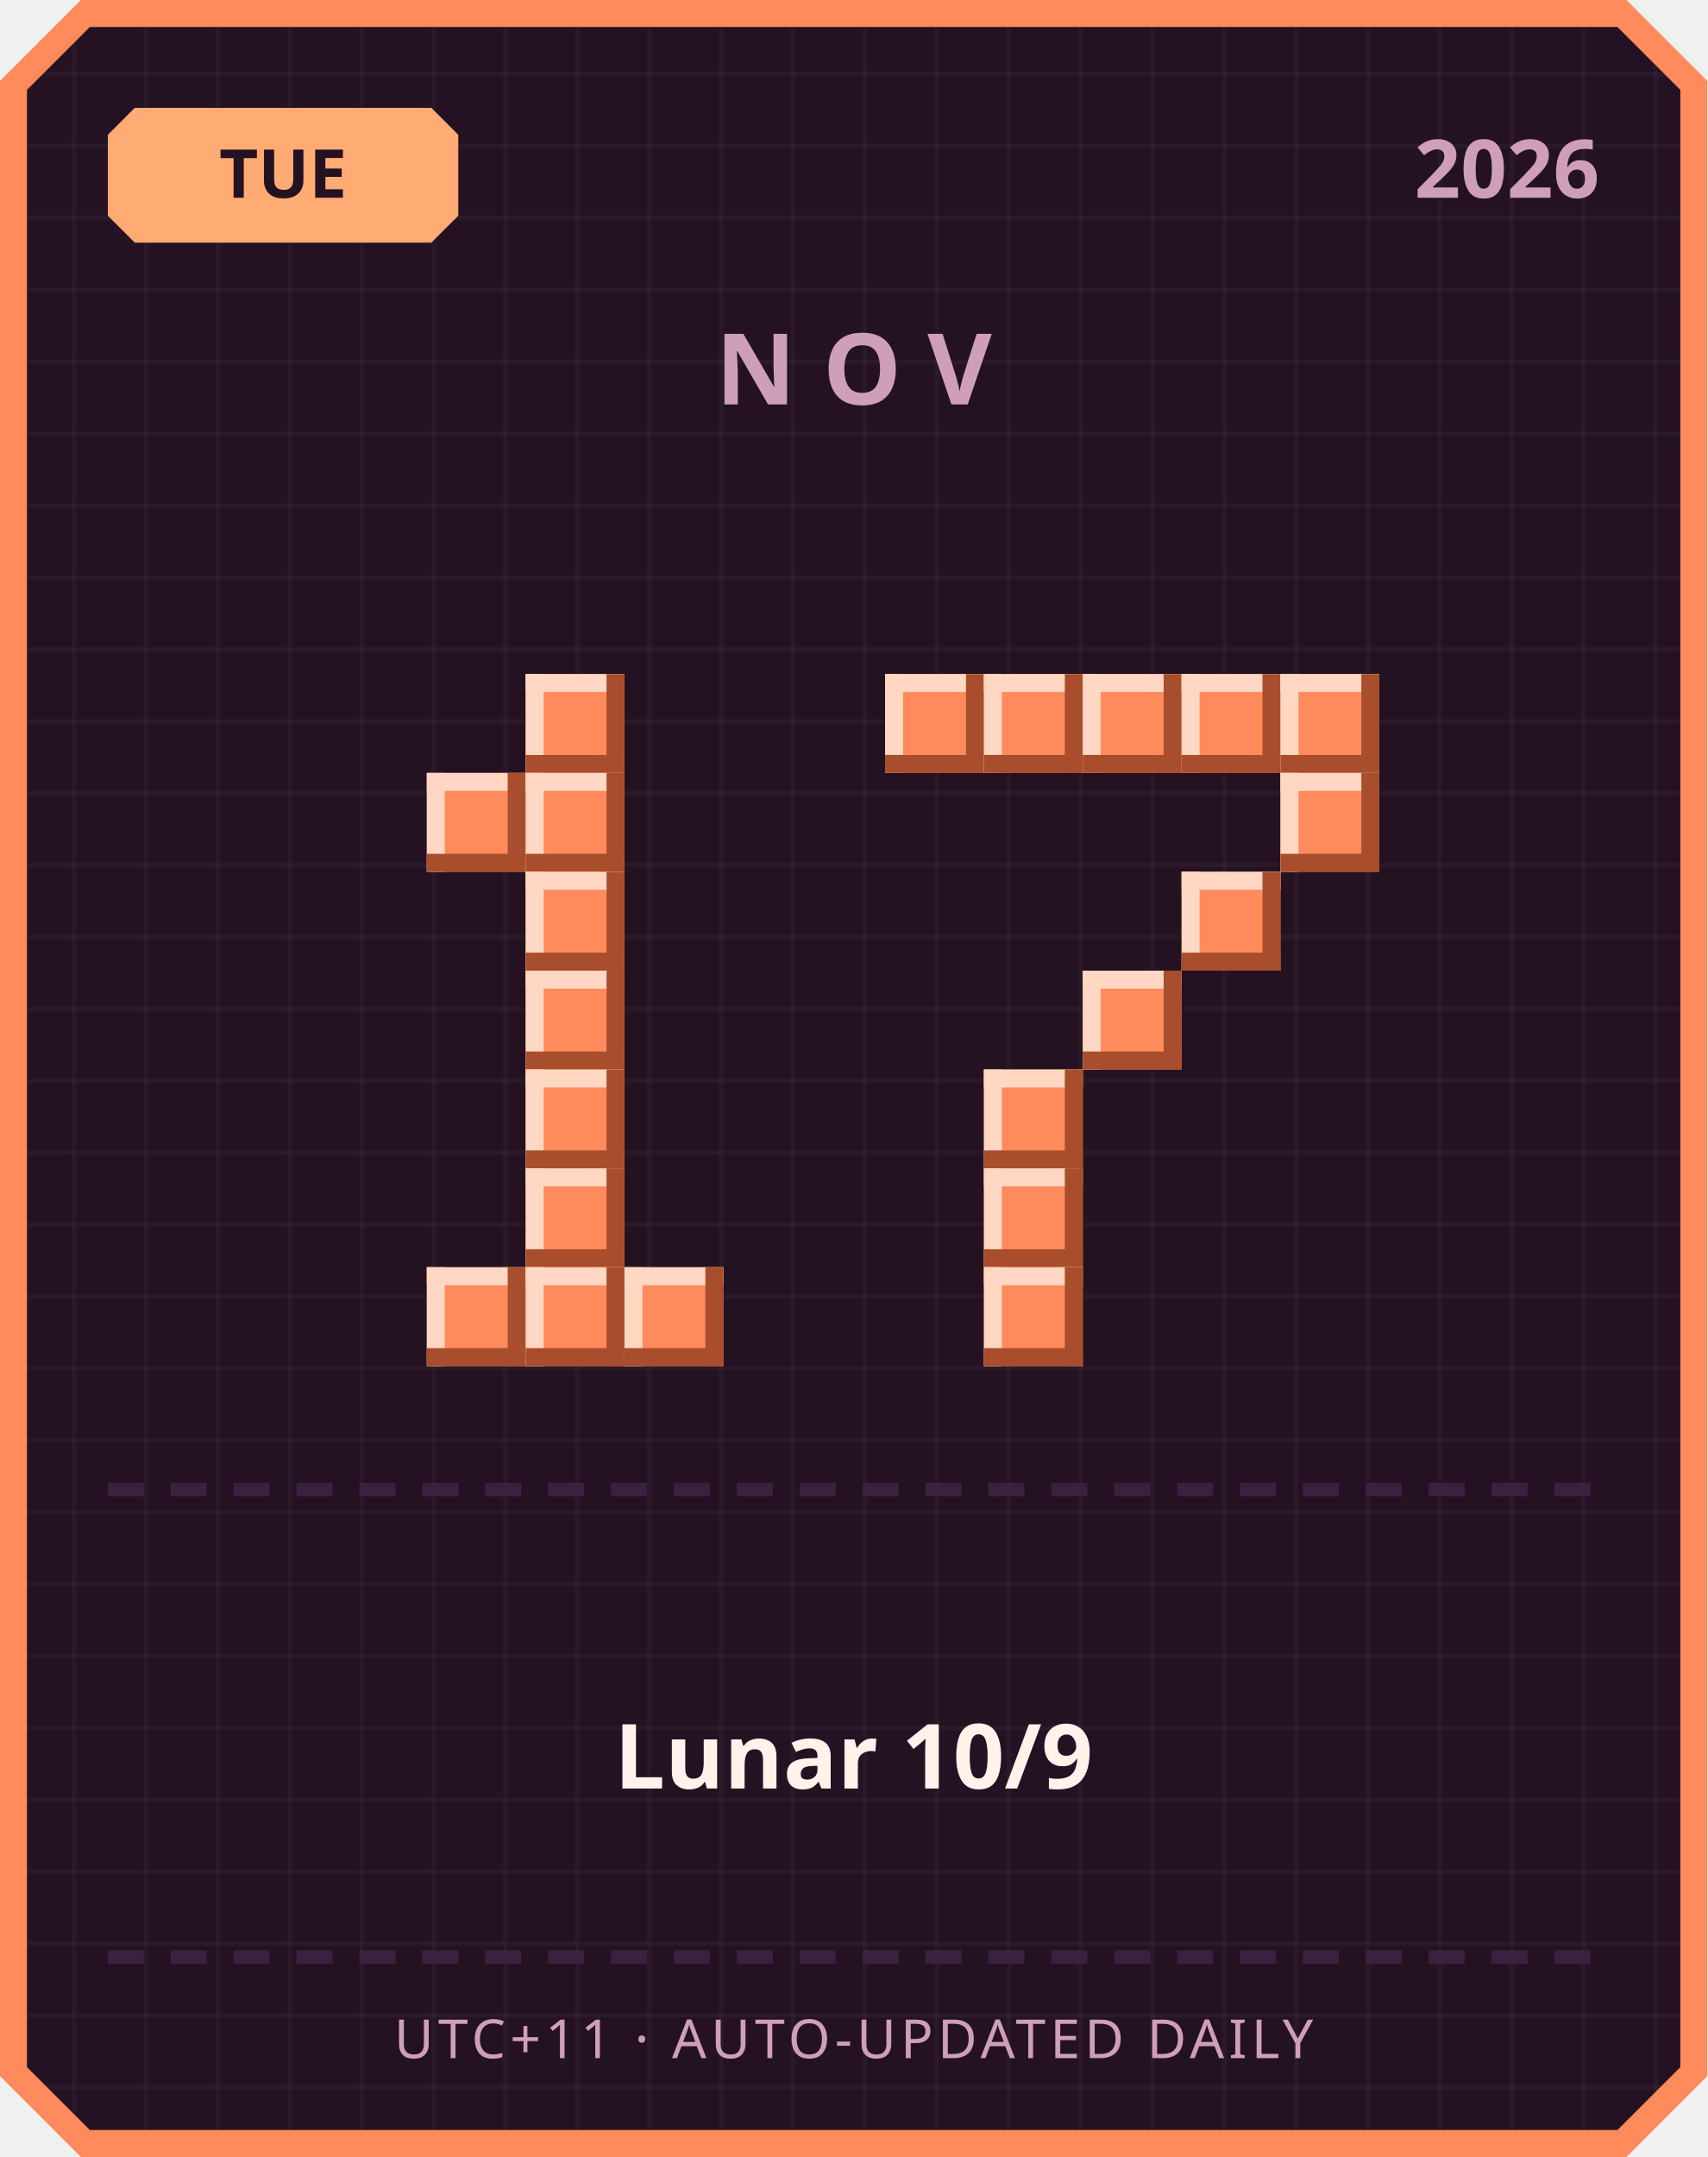
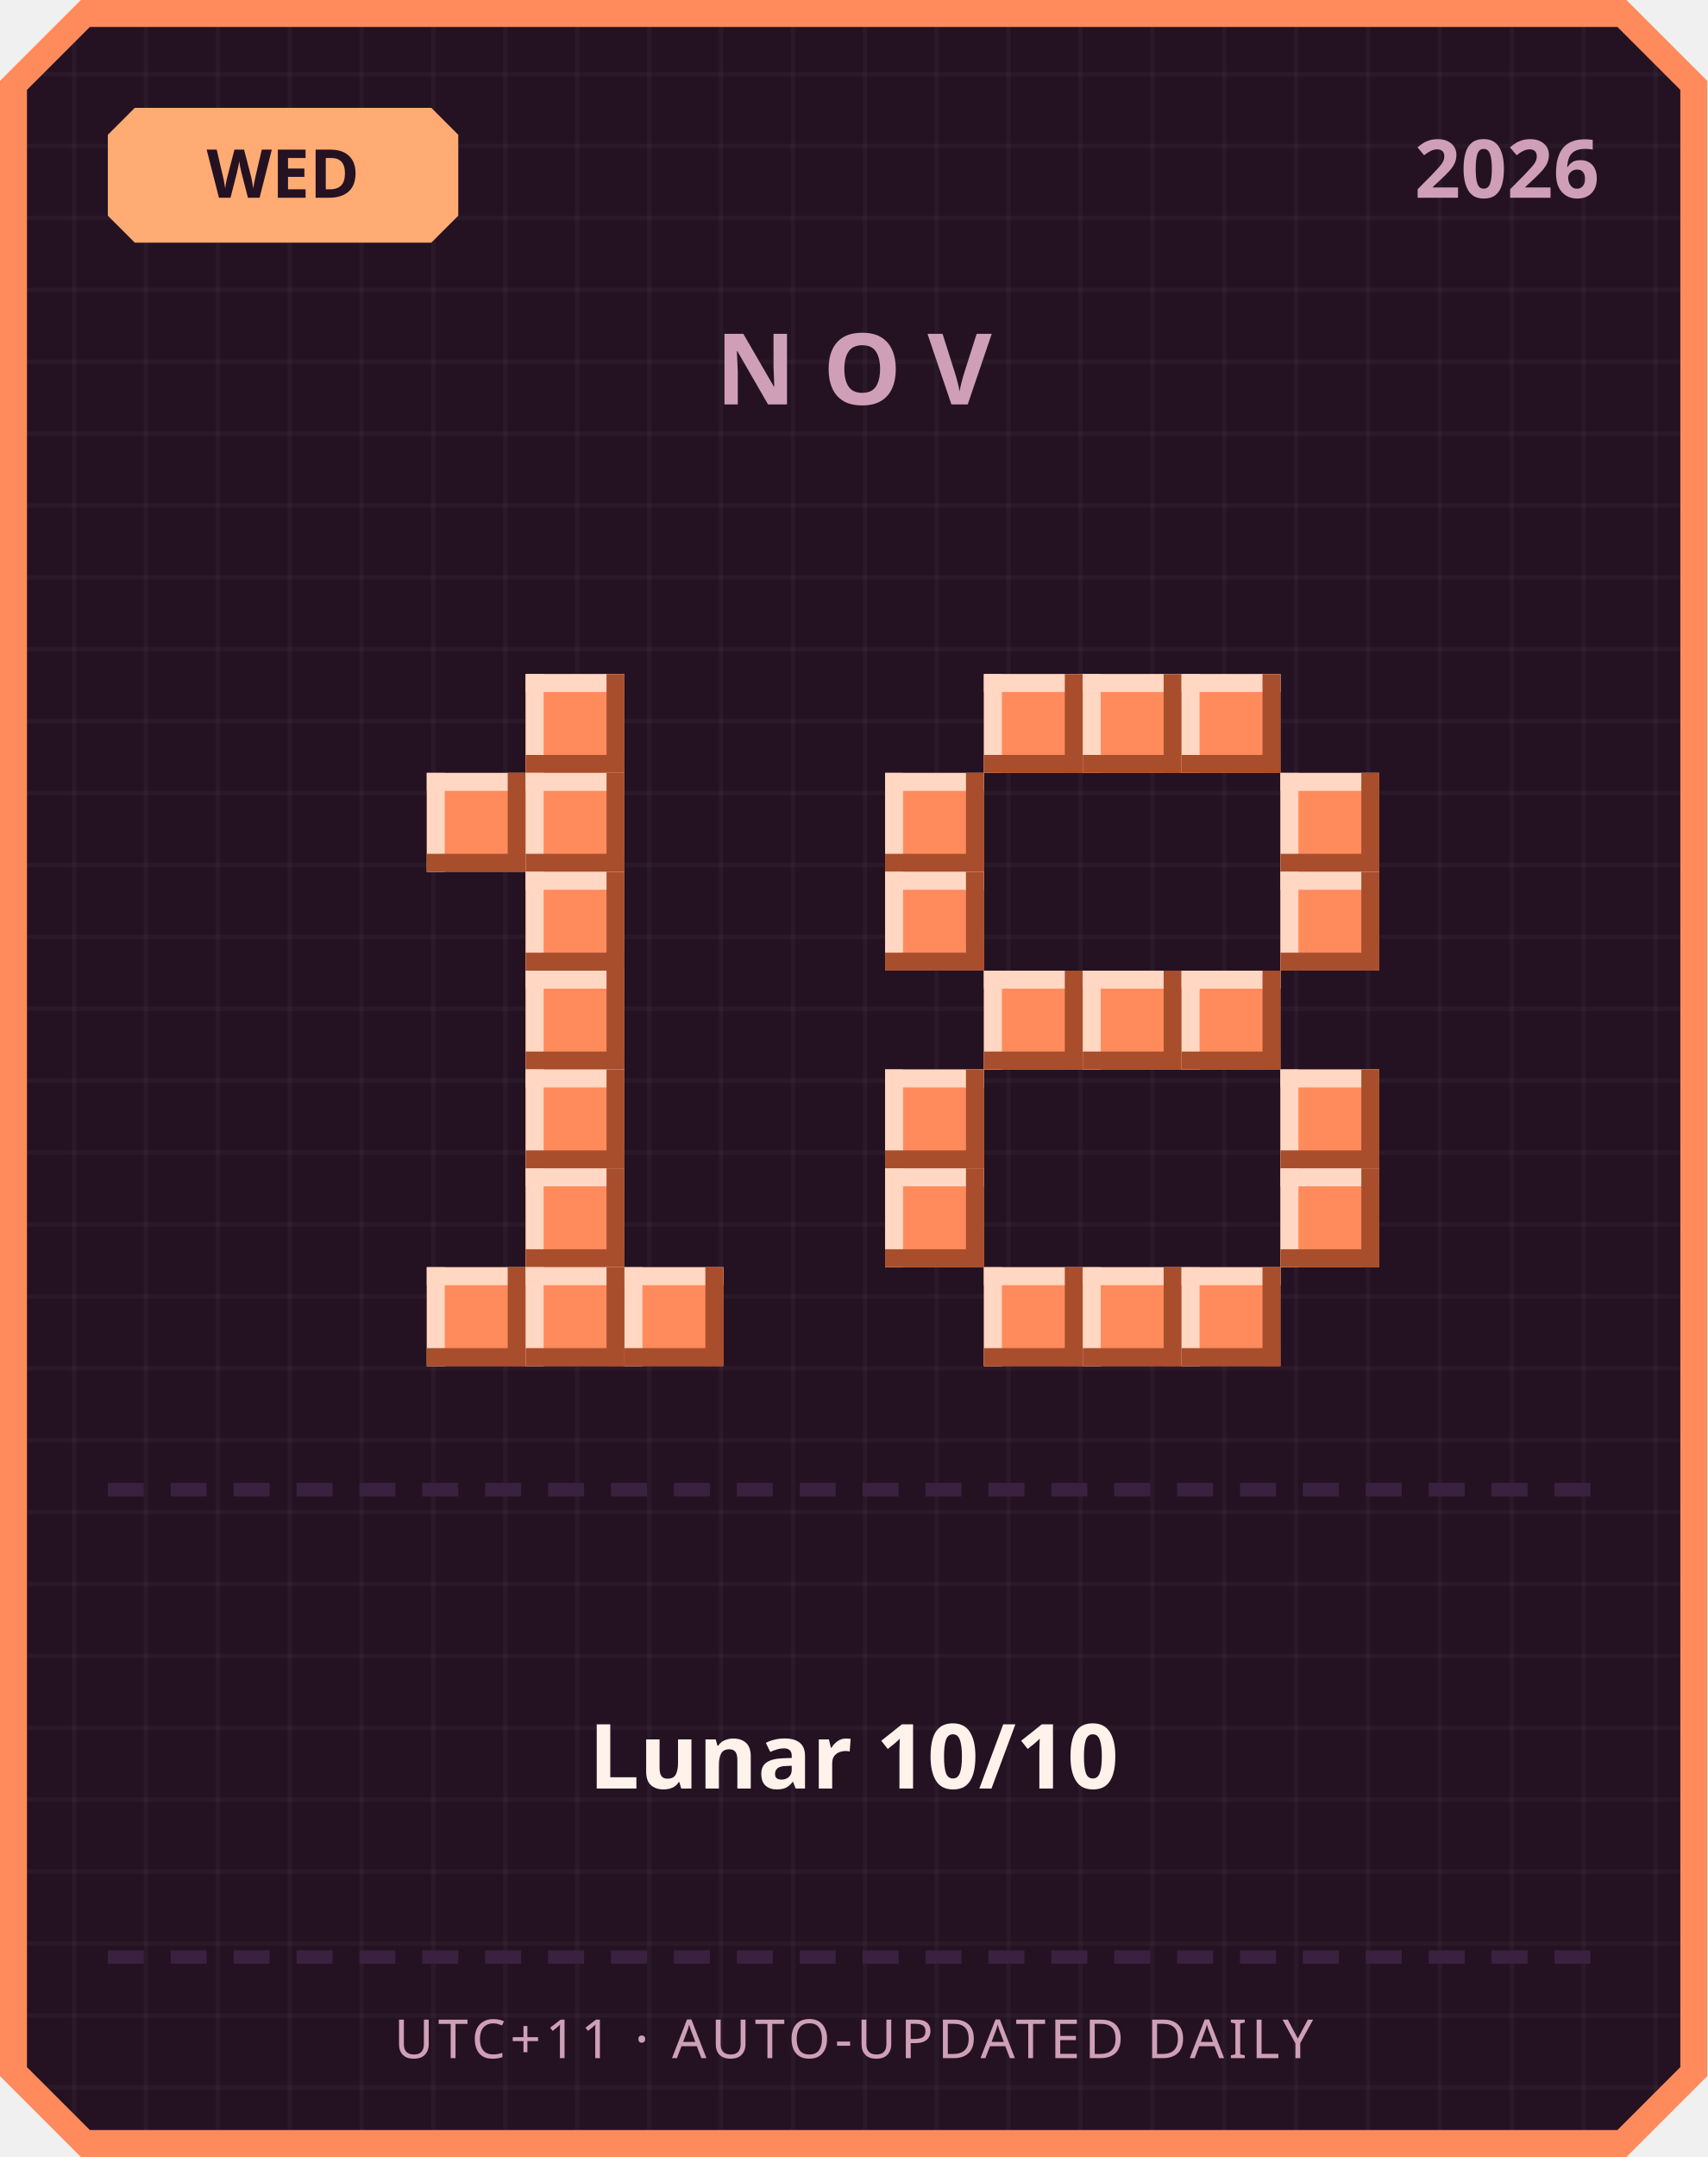
<svg xmlns="http://www.w3.org/2000/svg" width="380" height="480" viewBox="0 0 380 480">
  <defs>
    <pattern id="grid" width="16" height="16" patternUnits="userSpaceOnUse">
      <rect width="16" height="16" fill="#241222" />
      <rect width="1" height="16" fill="#ffffff" opacity="0.03" />
      <rect width="16" height="1" fill="#ffffff" opacity="0.03" />
    </pattern>
  </defs>
  <path d="M 18,0 L 362,0 L 380,18 L 380,462 L 362,480 L 18,480 L 0,462 L 0,18 Z" fill="#ff8a5c" />
  <path d="M 20,6 L 360,6 L 374,20 L 374,460 L 360,474 L 20,474 L 6,460 L 6,20 Z" fill="url(#grid)" />
  <path d="M 30,24 L 96,24 L 102,30 L 102,48 L 96,54 L 30,54 L 24,48 L 24,30 Z" fill="#ffab73" />
-   <text x="63" y="44" text-anchor="middle" font-family="'Segoe UI', sans-serif" font-size="15" font-weight="700" fill="#241222">TUE</text>
+   <text x="63" y="44" text-anchor="middle" font-family="'Segoe UI', sans-serif" font-size="15" font-weight="700" fill="#241222">WED</text>
  <text x="356" y="44" text-anchor="end" font-family="'Segoe UI', sans-serif" font-size="18" font-weight="700" fill="#cf9fb8">2026</text>
  <text x="190" y="90" text-anchor="middle" font-family="'Segoe UI', sans-serif" font-size="22" font-weight="700" letter-spacing="6" fill="#cf9fb8">NOV</text>
  <rect x="117" y="150" width="22" height="22" fill="#ff8a5c" />
  <rect x="117" y="150" width="22" height="4" fill="#ffd7c2" />
  <rect x="117" y="150" width="4" height="22" fill="#ffd7c2" />
  <rect x="117" y="168" width="22" height="4" fill="#a84e2c" />
  <rect x="135" y="150" width="4" height="22" fill="#a84e2c" />
  <rect x="95" y="172" width="22" height="22" fill="#ff8a5c" />
  <rect x="95" y="172" width="22" height="4" fill="#ffd7c2" />
  <rect x="95" y="172" width="4" height="22" fill="#ffd7c2" />
  <rect x="95" y="190" width="22" height="4" fill="#a84e2c" />
  <rect x="113" y="172" width="4" height="22" fill="#a84e2c" />
  <rect x="117" y="172" width="22" height="22" fill="#ff8a5c" />
  <rect x="117" y="172" width="22" height="4" fill="#ffd7c2" />
  <rect x="117" y="172" width="4" height="22" fill="#ffd7c2" />
  <rect x="117" y="190" width="22" height="4" fill="#a84e2c" />
  <rect x="135" y="172" width="4" height="22" fill="#a84e2c" />
  <rect x="117" y="194" width="22" height="22" fill="#ff8a5c" />
  <rect x="117" y="194" width="22" height="4" fill="#ffd7c2" />
  <rect x="117" y="194" width="4" height="22" fill="#ffd7c2" />
  <rect x="117" y="212" width="22" height="4" fill="#a84e2c" />
  <rect x="135" y="194" width="4" height="22" fill="#a84e2c" />
  <rect x="117" y="216" width="22" height="22" fill="#ff8a5c" />
  <rect x="117" y="216" width="22" height="4" fill="#ffd7c2" />
  <rect x="117" y="216" width="4" height="22" fill="#ffd7c2" />
  <rect x="117" y="234" width="22" height="4" fill="#a84e2c" />
  <rect x="135" y="216" width="4" height="22" fill="#a84e2c" />
  <rect x="117" y="238" width="22" height="22" fill="#ff8a5c" />
  <rect x="117" y="238" width="22" height="4" fill="#ffd7c2" />
  <rect x="117" y="238" width="4" height="22" fill="#ffd7c2" />
  <rect x="117" y="256" width="22" height="4" fill="#a84e2c" />
  <rect x="135" y="238" width="4" height="22" fill="#a84e2c" />
  <rect x="117" y="260" width="22" height="22" fill="#ff8a5c" />
  <rect x="117" y="260" width="22" height="4" fill="#ffd7c2" />
  <rect x="117" y="260" width="4" height="22" fill="#ffd7c2" />
  <rect x="117" y="278" width="22" height="4" fill="#a84e2c" />
  <rect x="135" y="260" width="4" height="22" fill="#a84e2c" />
  <rect x="95" y="282" width="22" height="22" fill="#ff8a5c" />
  <rect x="95" y="282" width="22" height="4" fill="#ffd7c2" />
  <rect x="95" y="282" width="4" height="22" fill="#ffd7c2" />
  <rect x="95" y="300" width="22" height="4" fill="#a84e2c" />
  <rect x="113" y="282" width="4" height="22" fill="#a84e2c" />
  <rect x="117" y="282" width="22" height="22" fill="#ff8a5c" />
  <rect x="117" y="282" width="22" height="4" fill="#ffd7c2" />
  <rect x="117" y="282" width="4" height="22" fill="#ffd7c2" />
  <rect x="117" y="300" width="22" height="4" fill="#a84e2c" />
  <rect x="135" y="282" width="4" height="22" fill="#a84e2c" />
  <rect x="139" y="282" width="22" height="22" fill="#ff8a5c" />
  <rect x="139" y="282" width="22" height="4" fill="#ffd7c2" />
  <rect x="139" y="282" width="4" height="22" fill="#ffd7c2" />
  <rect x="139" y="300" width="22" height="4" fill="#a84e2c" />
  <rect x="157" y="282" width="4" height="22" fill="#a84e2c" />
-   <rect x="197" y="150" width="22" height="22" fill="#ff8a5c" />
-   <rect x="197" y="150" width="22" height="4" fill="#ffd7c2" />
-   <rect x="197" y="150" width="4" height="22" fill="#ffd7c2" />
-   <rect x="197" y="168" width="22" height="4" fill="#a84e2c" />
-   <rect x="215" y="150" width="4" height="22" fill="#a84e2c" />
  <rect x="219" y="150" width="22" height="22" fill="#ff8a5c" />
  <rect x="219" y="150" width="22" height="4" fill="#ffd7c2" />
  <rect x="219" y="150" width="4" height="22" fill="#ffd7c2" />
  <rect x="219" y="168" width="22" height="4" fill="#a84e2c" />
  <rect x="237" y="150" width="4" height="22" fill="#a84e2c" />
  <rect x="241" y="150" width="22" height="22" fill="#ff8a5c" />
  <rect x="241" y="150" width="22" height="4" fill="#ffd7c2" />
  <rect x="241" y="150" width="4" height="22" fill="#ffd7c2" />
  <rect x="241" y="168" width="22" height="4" fill="#a84e2c" />
  <rect x="259" y="150" width="4" height="22" fill="#a84e2c" />
  <rect x="263" y="150" width="22" height="22" fill="#ff8a5c" />
  <rect x="263" y="150" width="22" height="4" fill="#ffd7c2" />
  <rect x="263" y="150" width="4" height="22" fill="#ffd7c2" />
  <rect x="263" y="168" width="22" height="4" fill="#a84e2c" />
  <rect x="281" y="150" width="4" height="22" fill="#a84e2c" />
-   <rect x="285" y="150" width="22" height="22" fill="#ff8a5c" />
-   <rect x="285" y="150" width="22" height="4" fill="#ffd7c2" />
-   <rect x="285" y="150" width="4" height="22" fill="#ffd7c2" />
-   <rect x="285" y="168" width="22" height="4" fill="#a84e2c" />
-   <rect x="303" y="150" width="4" height="22" fill="#a84e2c" />
+   <rect x="197" y="172" width="22" height="22" fill="#ff8a5c" />
+   <rect x="197" y="172" width="22" height="4" fill="#ffd7c2" />
+   <rect x="197" y="172" width="4" height="22" fill="#ffd7c2" />
+   <rect x="197" y="190" width="22" height="4" fill="#a84e2c" />
+   <rect x="215" y="172" width="4" height="22" fill="#a84e2c" />
  <rect x="285" y="172" width="22" height="22" fill="#ff8a5c" />
  <rect x="285" y="172" width="22" height="4" fill="#ffd7c2" />
  <rect x="285" y="172" width="4" height="22" fill="#ffd7c2" />
  <rect x="285" y="190" width="22" height="4" fill="#a84e2c" />
  <rect x="303" y="172" width="4" height="22" fill="#a84e2c" />
-   <rect x="263" y="194" width="22" height="22" fill="#ff8a5c" />
-   <rect x="263" y="194" width="22" height="4" fill="#ffd7c2" />
-   <rect x="263" y="194" width="4" height="22" fill="#ffd7c2" />
-   <rect x="263" y="212" width="22" height="4" fill="#a84e2c" />
-   <rect x="281" y="194" width="4" height="22" fill="#a84e2c" />
+   <rect x="197" y="194" width="22" height="22" fill="#ff8a5c" />
+   <rect x="197" y="194" width="22" height="4" fill="#ffd7c2" />
+   <rect x="197" y="194" width="4" height="22" fill="#ffd7c2" />
+   <rect x="197" y="212" width="22" height="4" fill="#a84e2c" />
+   <rect x="215" y="194" width="4" height="22" fill="#a84e2c" />
+   <rect x="285" y="194" width="22" height="22" fill="#ff8a5c" />
+   <rect x="285" y="194" width="22" height="4" fill="#ffd7c2" />
+   <rect x="285" y="194" width="4" height="22" fill="#ffd7c2" />
+   <rect x="285" y="212" width="22" height="4" fill="#a84e2c" />
+   <rect x="303" y="194" width="4" height="22" fill="#a84e2c" />
+   <rect x="219" y="216" width="22" height="22" fill="#ff8a5c" />
+   <rect x="219" y="216" width="22" height="4" fill="#ffd7c2" />
+   <rect x="219" y="216" width="4" height="22" fill="#ffd7c2" />
+   <rect x="219" y="234" width="22" height="4" fill="#a84e2c" />
+   <rect x="237" y="216" width="4" height="22" fill="#a84e2c" />
  <rect x="241" y="216" width="22" height="22" fill="#ff8a5c" />
  <rect x="241" y="216" width="22" height="4" fill="#ffd7c2" />
  <rect x="241" y="216" width="4" height="22" fill="#ffd7c2" />
  <rect x="241" y="234" width="22" height="4" fill="#a84e2c" />
  <rect x="259" y="216" width="4" height="22" fill="#a84e2c" />
-   <rect x="219" y="238" width="22" height="22" fill="#ff8a5c" />
-   <rect x="219" y="238" width="22" height="4" fill="#ffd7c2" />
-   <rect x="219" y="238" width="4" height="22" fill="#ffd7c2" />
-   <rect x="219" y="256" width="22" height="4" fill="#a84e2c" />
-   <rect x="237" y="238" width="4" height="22" fill="#a84e2c" />
-   <rect x="219" y="260" width="22" height="22" fill="#ff8a5c" />
-   <rect x="219" y="260" width="22" height="4" fill="#ffd7c2" />
-   <rect x="219" y="260" width="4" height="22" fill="#ffd7c2" />
-   <rect x="219" y="278" width="22" height="4" fill="#a84e2c" />
-   <rect x="237" y="260" width="4" height="22" fill="#a84e2c" />
+   <rect x="263" y="216" width="22" height="22" fill="#ff8a5c" />
+   <rect x="263" y="216" width="22" height="4" fill="#ffd7c2" />
+   <rect x="263" y="216" width="4" height="22" fill="#ffd7c2" />
+   <rect x="263" y="234" width="22" height="4" fill="#a84e2c" />
+   <rect x="281" y="216" width="4" height="22" fill="#a84e2c" />
+   <rect x="197" y="238" width="22" height="22" fill="#ff8a5c" />
+   <rect x="197" y="238" width="22" height="4" fill="#ffd7c2" />
+   <rect x="197" y="238" width="4" height="22" fill="#ffd7c2" />
+   <rect x="197" y="256" width="22" height="4" fill="#a84e2c" />
+   <rect x="215" y="238" width="4" height="22" fill="#a84e2c" />
+   <rect x="285" y="238" width="22" height="22" fill="#ff8a5c" />
+   <rect x="285" y="238" width="22" height="4" fill="#ffd7c2" />
+   <rect x="285" y="238" width="4" height="22" fill="#ffd7c2" />
+   <rect x="285" y="256" width="22" height="4" fill="#a84e2c" />
+   <rect x="303" y="238" width="4" height="22" fill="#a84e2c" />
+   <rect x="197" y="260" width="22" height="22" fill="#ff8a5c" />
+   <rect x="197" y="260" width="22" height="4" fill="#ffd7c2" />
+   <rect x="197" y="260" width="4" height="22" fill="#ffd7c2" />
+   <rect x="197" y="278" width="22" height="4" fill="#a84e2c" />
+   <rect x="215" y="260" width="4" height="22" fill="#a84e2c" />
+   <rect x="285" y="260" width="22" height="22" fill="#ff8a5c" />
+   <rect x="285" y="260" width="22" height="4" fill="#ffd7c2" />
+   <rect x="285" y="260" width="4" height="22" fill="#ffd7c2" />
+   <rect x="285" y="278" width="22" height="4" fill="#a84e2c" />
+   <rect x="303" y="260" width="4" height="22" fill="#a84e2c" />
  <rect x="219" y="282" width="22" height="22" fill="#ff8a5c" />
  <rect x="219" y="282" width="22" height="4" fill="#ffd7c2" />
  <rect x="219" y="282" width="4" height="22" fill="#ffd7c2" />
  <rect x="219" y="300" width="22" height="4" fill="#a84e2c" />
  <rect x="237" y="282" width="4" height="22" fill="#a84e2c" />
+   <rect x="241" y="282" width="22" height="22" fill="#ff8a5c" />
+   <rect x="241" y="282" width="22" height="4" fill="#ffd7c2" />
+   <rect x="241" y="282" width="4" height="22" fill="#ffd7c2" />
+   <rect x="241" y="300" width="22" height="4" fill="#a84e2c" />
+   <rect x="259" y="282" width="4" height="22" fill="#a84e2c" />
+   <rect x="263" y="282" width="22" height="22" fill="#ff8a5c" />
+   <rect x="263" y="282" width="22" height="4" fill="#ffd7c2" />
+   <rect x="263" y="282" width="4" height="22" fill="#ffd7c2" />
+   <rect x="263" y="300" width="22" height="4" fill="#a84e2c" />
+   <rect x="281" y="282" width="4" height="22" fill="#a84e2c" />
  <rect x="24" y="330" width="8" height="3" fill="#3b2140" />
  <rect x="38" y="330" width="8" height="3" fill="#3b2140" />
  <rect x="52" y="330" width="8" height="3" fill="#3b2140" />
  <rect x="66" y="330" width="8" height="3" fill="#3b2140" />
  <rect x="80" y="330" width="8" height="3" fill="#3b2140" />
  <rect x="94" y="330" width="8" height="3" fill="#3b2140" />
  <rect x="108" y="330" width="8" height="3" fill="#3b2140" />
  <rect x="122" y="330" width="8" height="3" fill="#3b2140" />
  <rect x="136" y="330" width="8" height="3" fill="#3b2140" />
  <rect x="150" y="330" width="8" height="3" fill="#3b2140" />
  <rect x="164" y="330" width="8" height="3" fill="#3b2140" />
  <rect x="178" y="330" width="8" height="3" fill="#3b2140" />
  <rect x="192" y="330" width="8" height="3" fill="#3b2140" />
  <rect x="206" y="330" width="8" height="3" fill="#3b2140" />
  <rect x="220" y="330" width="8" height="3" fill="#3b2140" />
  <rect x="234" y="330" width="8" height="3" fill="#3b2140" />
  <rect x="248" y="330" width="8" height="3" fill="#3b2140" />
  <rect x="262" y="330" width="8" height="3" fill="#3b2140" />
  <rect x="276" y="330" width="8" height="3" fill="#3b2140" />
  <rect x="290" y="330" width="8" height="3" fill="#3b2140" />
  <rect x="304" y="330" width="8" height="3" fill="#3b2140" />
  <rect x="318" y="330" width="8" height="3" fill="#3b2140" />
  <rect x="332" y="330" width="8" height="3" fill="#3b2140" />
  <rect x="346" y="330" width="8" height="3" fill="#3b2140" />
-   <text x="190" y="398" text-anchor="middle" font-family="'Segoe UI', 'Microsoft JhengHei', sans-serif" font-size="20" font-weight="700" fill="#fff2eb">Lunar 10/9</text>
+   <text x="190" y="398" text-anchor="middle" font-family="'Segoe UI', 'Microsoft JhengHei', sans-serif" font-size="20" font-weight="700" fill="#fff2eb">Lunar 10/10</text>
  <rect x="24" y="434" width="8" height="3" fill="#3b2140" />
  <rect x="38" y="434" width="8" height="3" fill="#3b2140" />
  <rect x="52" y="434" width="8" height="3" fill="#3b2140" />
  <rect x="66" y="434" width="8" height="3" fill="#3b2140" />
  <rect x="80" y="434" width="8" height="3" fill="#3b2140" />
  <rect x="94" y="434" width="8" height="3" fill="#3b2140" />
  <rect x="108" y="434" width="8" height="3" fill="#3b2140" />
  <rect x="122" y="434" width="8" height="3" fill="#3b2140" />
  <rect x="136" y="434" width="8" height="3" fill="#3b2140" />
  <rect x="150" y="434" width="8" height="3" fill="#3b2140" />
  <rect x="164" y="434" width="8" height="3" fill="#3b2140" />
  <rect x="178" y="434" width="8" height="3" fill="#3b2140" />
  <rect x="192" y="434" width="8" height="3" fill="#3b2140" />
  <rect x="206" y="434" width="8" height="3" fill="#3b2140" />
  <rect x="220" y="434" width="8" height="3" fill="#3b2140" />
  <rect x="234" y="434" width="8" height="3" fill="#3b2140" />
  <rect x="248" y="434" width="8" height="3" fill="#3b2140" />
  <rect x="262" y="434" width="8" height="3" fill="#3b2140" />
  <rect x="276" y="434" width="8" height="3" fill="#3b2140" />
  <rect x="290" y="434" width="8" height="3" fill="#3b2140" />
  <rect x="304" y="434" width="8" height="3" fill="#3b2140" />
  <rect x="318" y="434" width="8" height="3" fill="#3b2140" />
  <rect x="332" y="434" width="8" height="3" fill="#3b2140" />
  <rect x="346" y="434" width="8" height="3" fill="#3b2140" />
  <text x="190" y="458" text-anchor="middle" font-family="'Segoe UI', sans-serif" font-size="12" letter-spacing="1" fill="#cf9fb8">UTC+11 · AUTO-UPDATED DAILY</text>
</svg>
